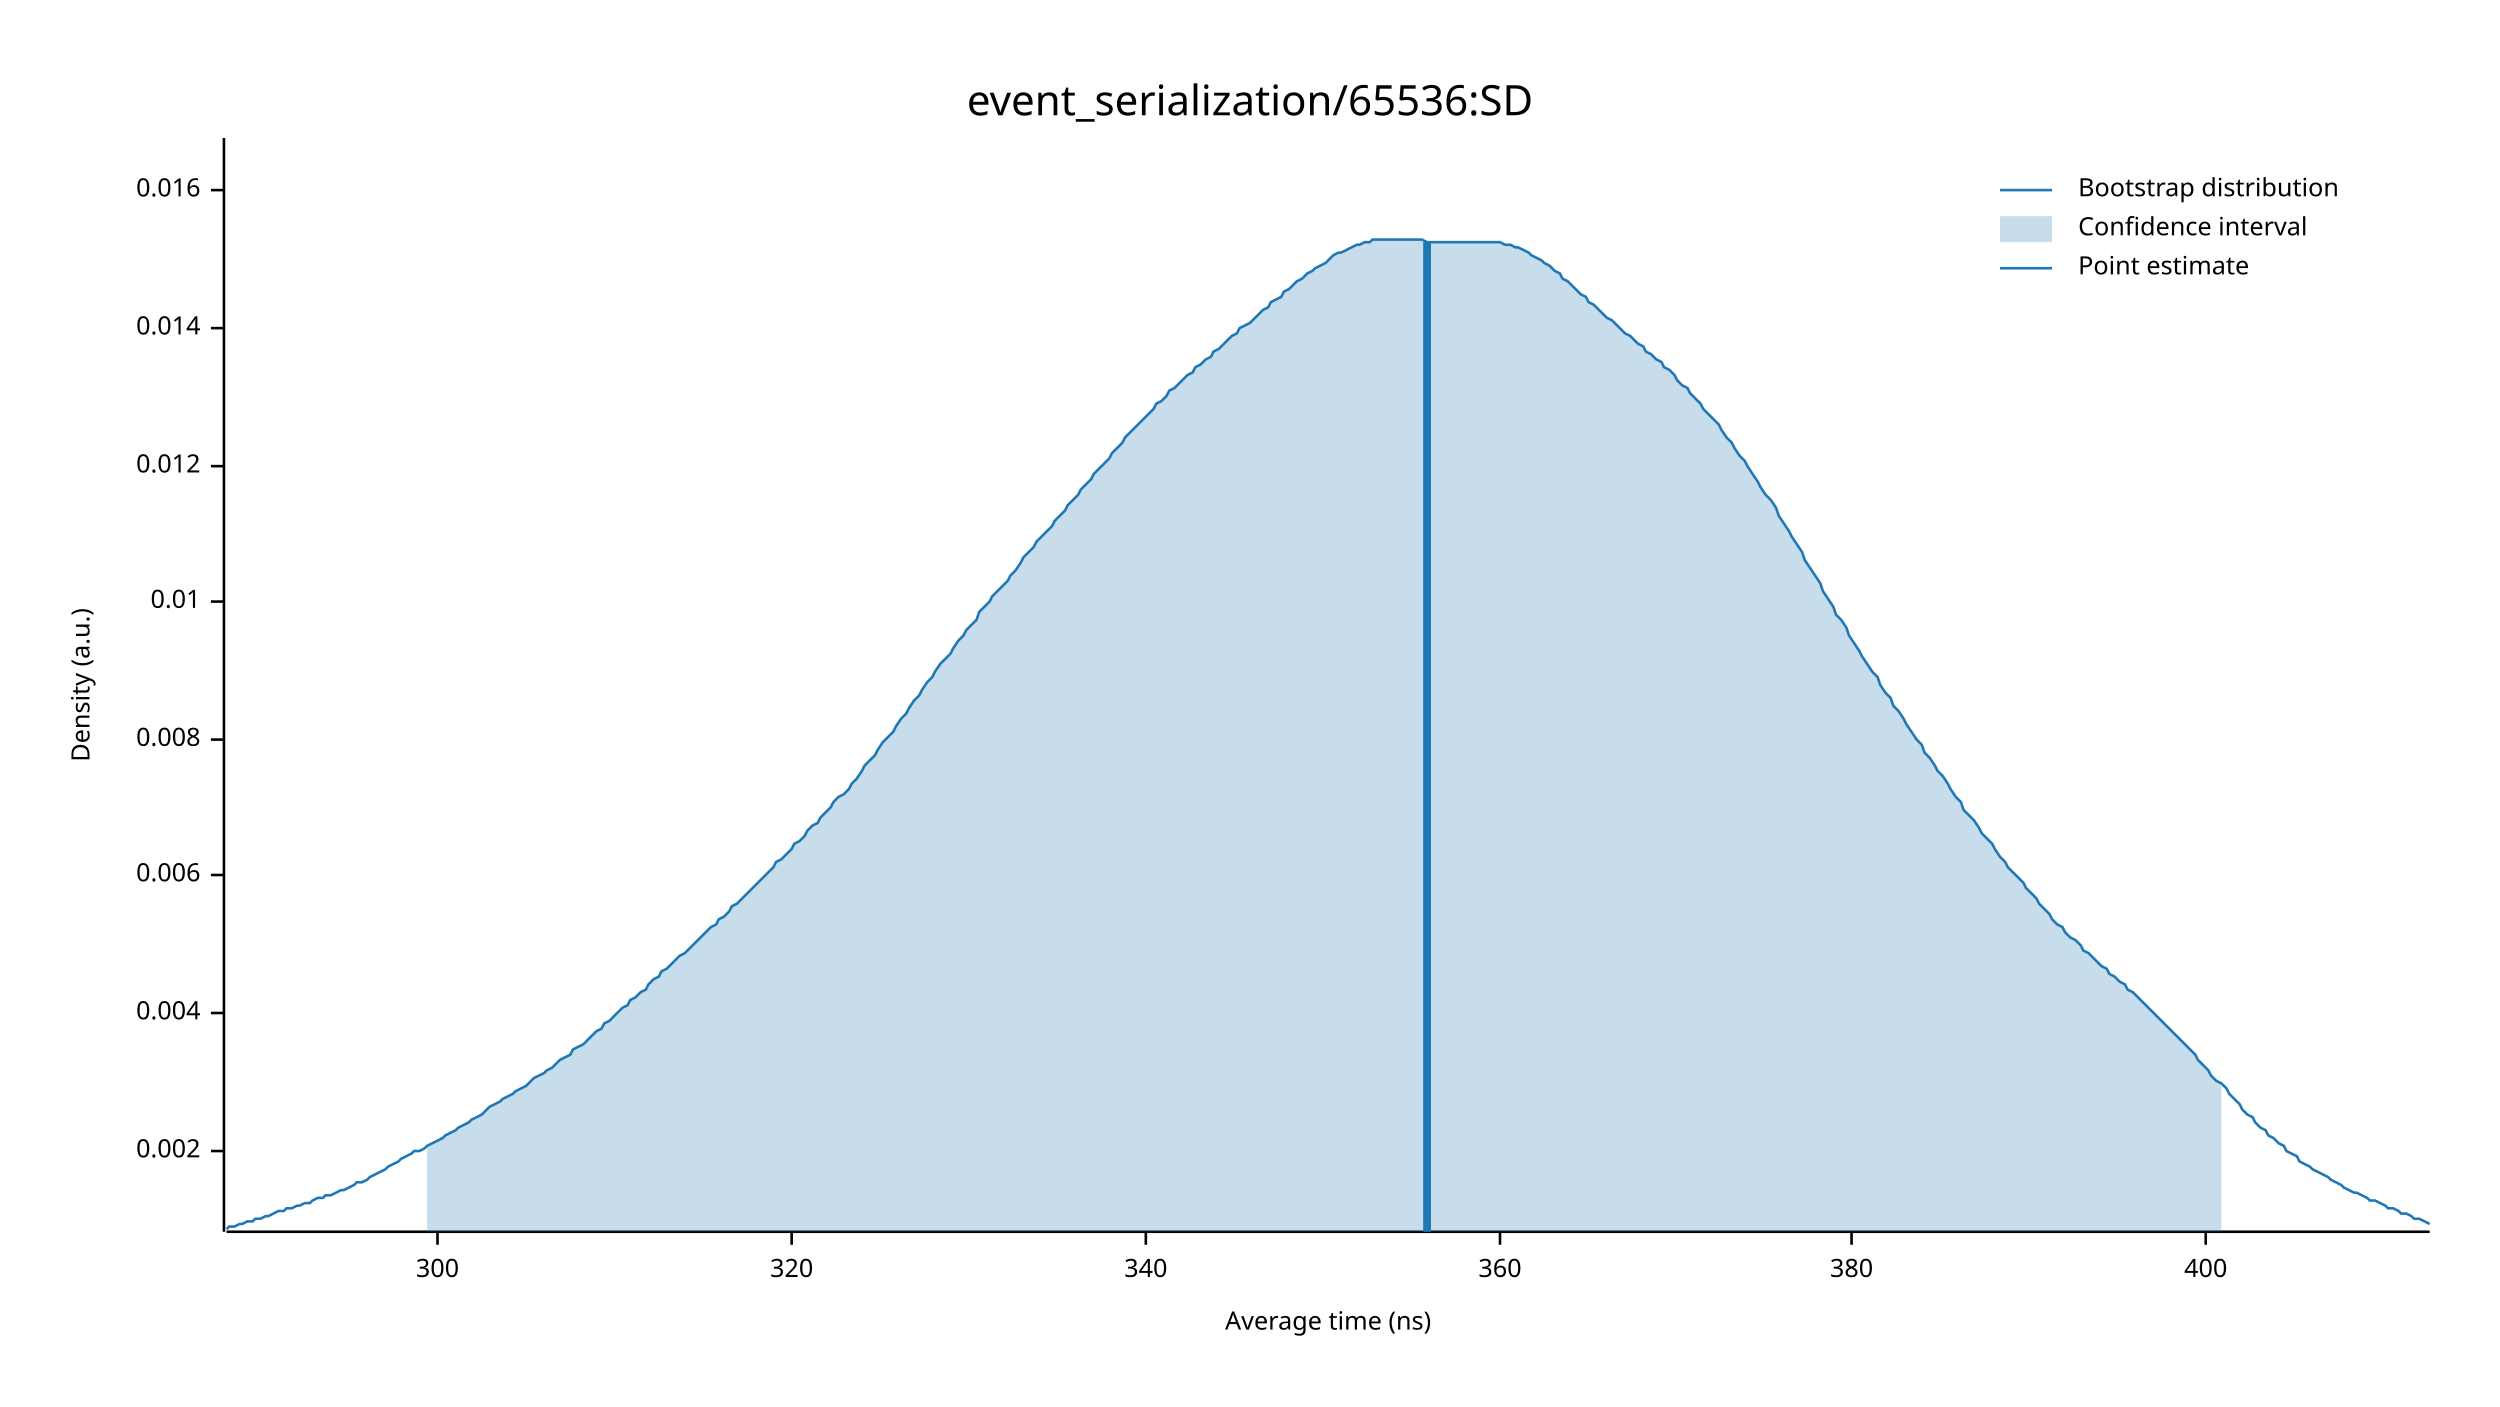
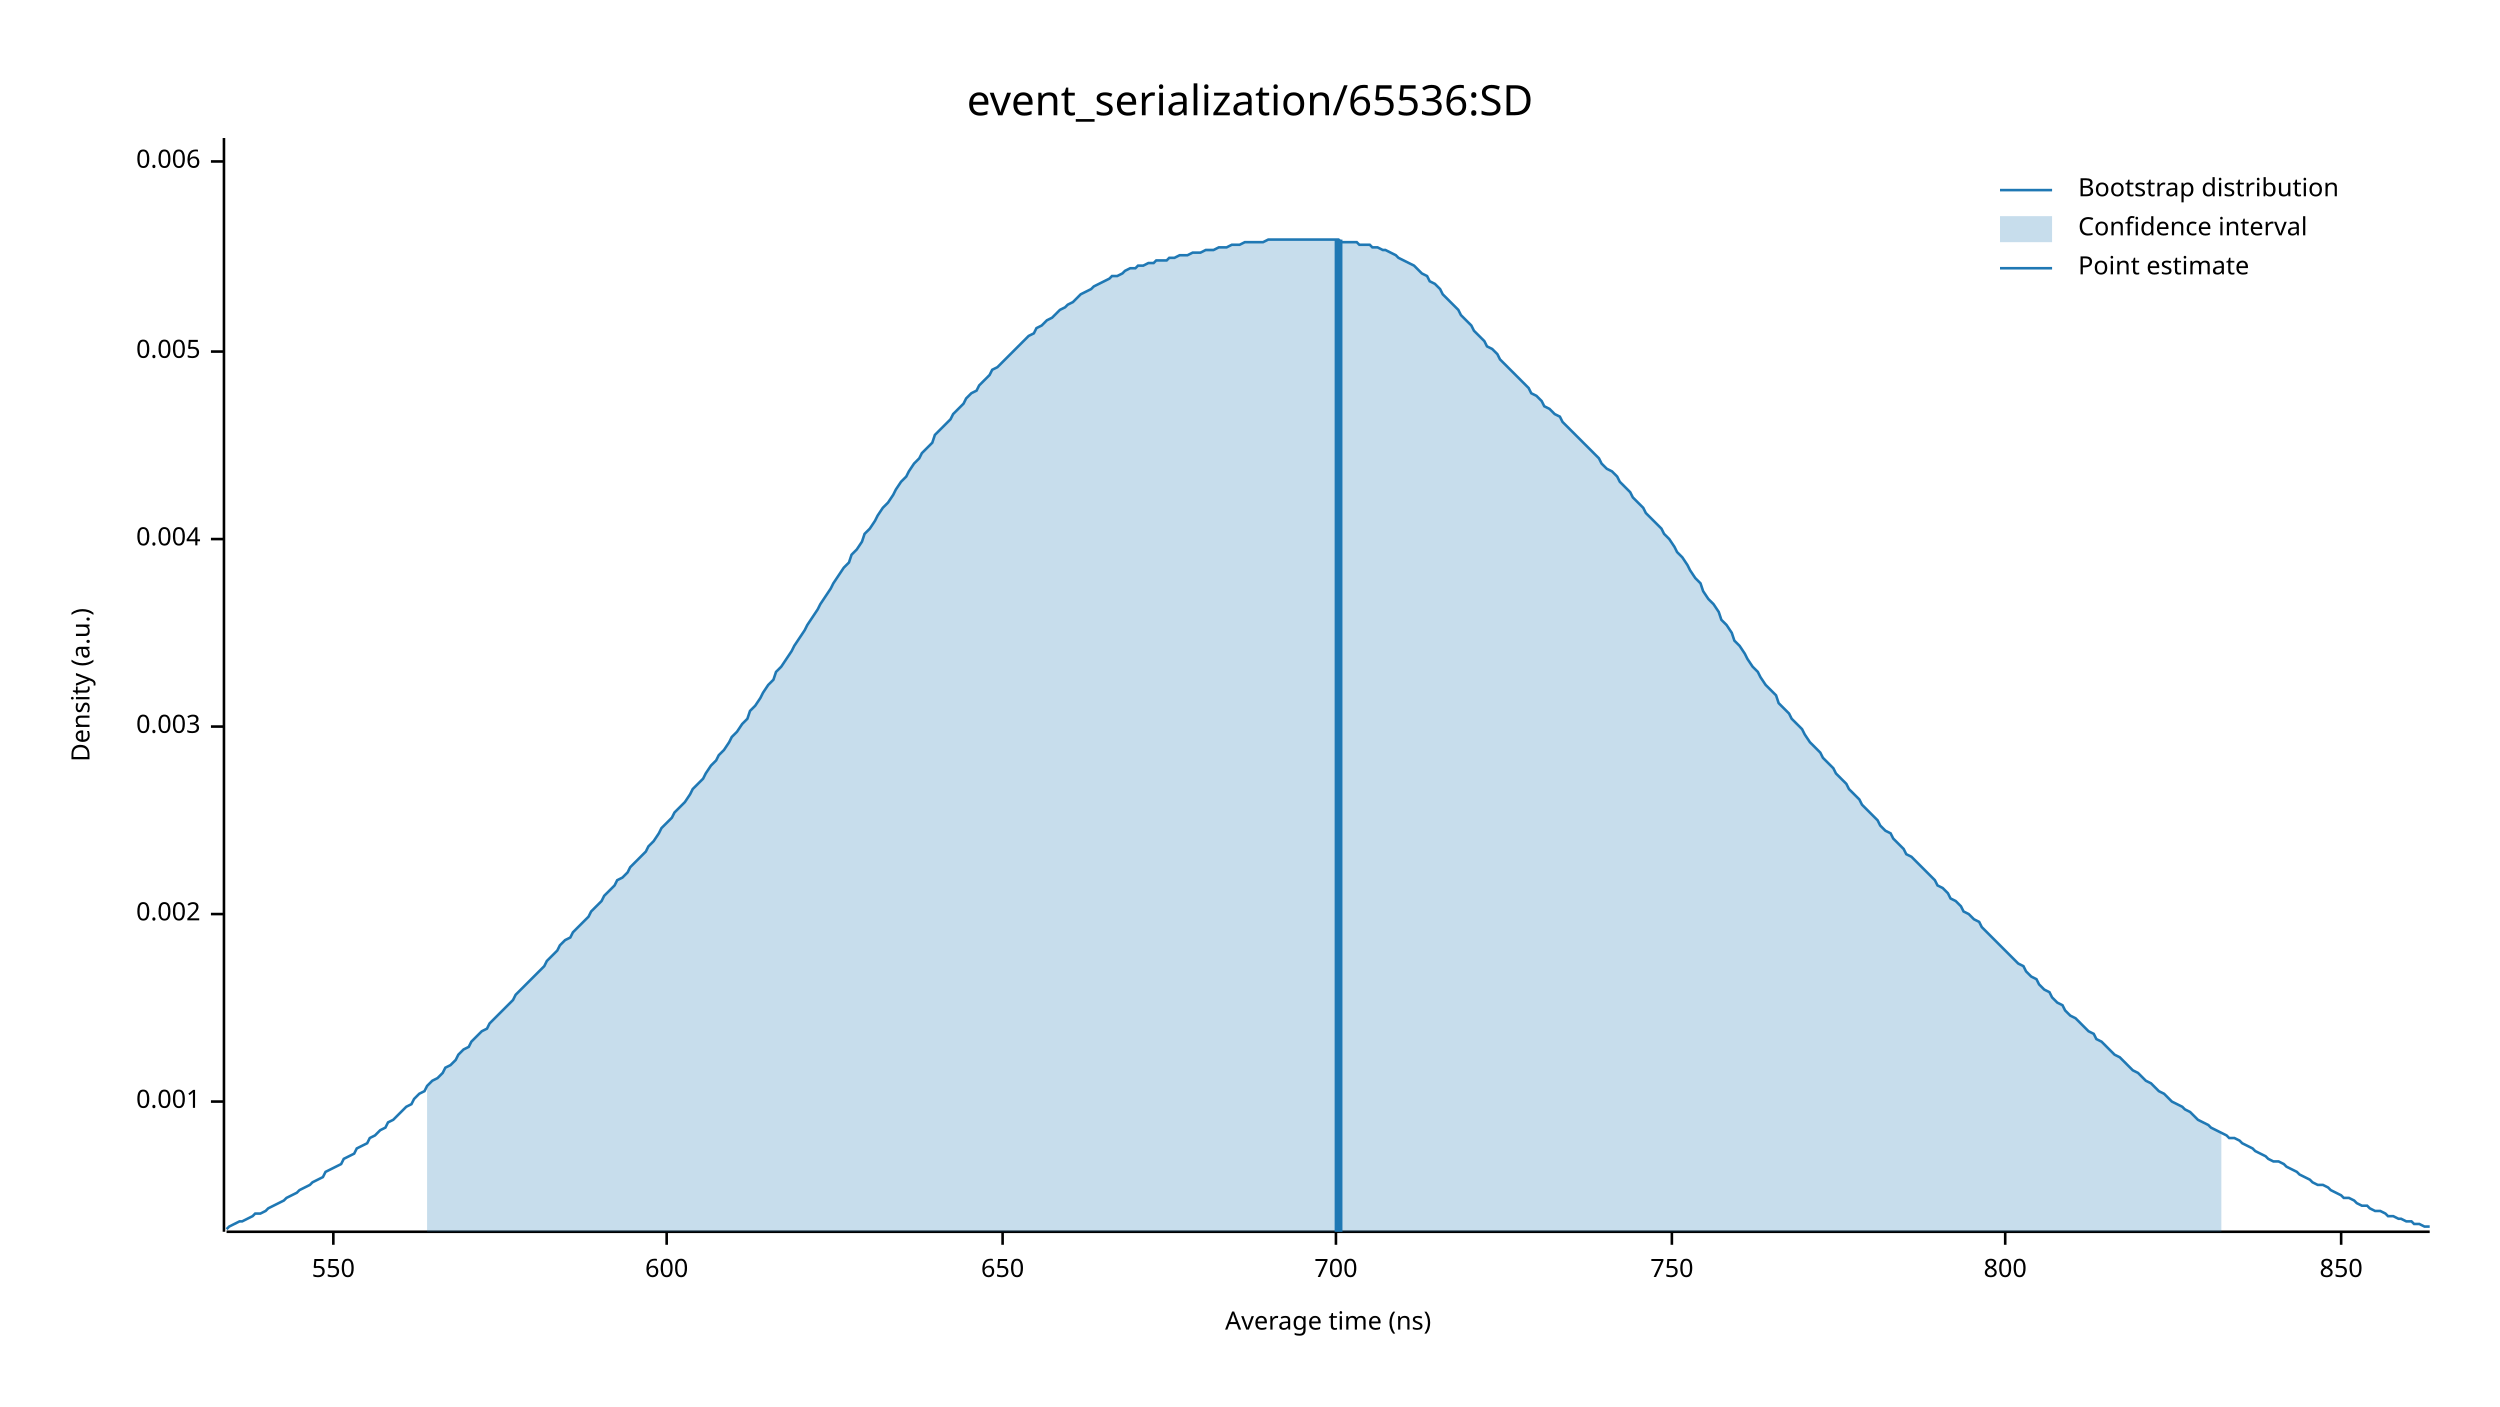
<svg xmlns="http://www.w3.org/2000/svg" width="960" height="540" viewBox="0 0 960 540">
  <text x="480" y="32" dy="0.76em" text-anchor="middle" font-family="sans-serif" font-size="16.129" opacity="1" fill="#000000">
event_serialization/65536:SD
</text>
  <text x="27" y="263" dy="0.76em" text-anchor="middle" font-family="sans-serif" font-size="9.677" opacity="1" fill="#000000" transform="rotate(270, 27, 263)">
Density (a.u.)
</text>
  <text x="510" y="513" dy="-0.5ex" text-anchor="middle" font-family="sans-serif" font-size="9.677" opacity="1" fill="#000000">
Average time (ns)
</text>
  <polyline fill="none" opacity="1" stroke="#000000" stroke-width="1" points="86,53 86,473 " />
-   <text x="77" y="442" dy="0.5ex" text-anchor="end" font-family="sans-serif" font-size="9.677" opacity="1" fill="#000000">
+   <text x="77" y="423" dy="0.5ex" text-anchor="end" font-family="sans-serif" font-size="9.677" opacity="1" fill="#000000">
+ 0.001
+ </text>
+   <polyline fill="none" opacity="1" stroke="#000000" stroke-width="1" points="81,423 86,423 " />
+   <text x="77" y="351" dy="0.5ex" text-anchor="end" font-family="sans-serif" font-size="9.677" opacity="1" fill="#000000">
0.002
</text>
-   <polyline fill="none" opacity="1" stroke="#000000" stroke-width="1" points="81,442 86,442 " />
-   <text x="77" y="389" dy="0.5ex" text-anchor="end" font-family="sans-serif" font-size="9.677" opacity="1" fill="#000000">
+   <polyline fill="none" opacity="1" stroke="#000000" stroke-width="1" points="81,351 86,351 " />
+   <text x="77" y="279" dy="0.5ex" text-anchor="end" font-family="sans-serif" font-size="9.677" opacity="1" fill="#000000">
+ 0.003
+ </text>
+   <polyline fill="none" opacity="1" stroke="#000000" stroke-width="1" points="81,279 86,279 " />
+   <text x="77" y="207" dy="0.5ex" text-anchor="end" font-family="sans-serif" font-size="9.677" opacity="1" fill="#000000">
0.004
</text>
-   <polyline fill="none" opacity="1" stroke="#000000" stroke-width="1" points="81,389 86,389 " />
-   <text x="77" y="336" dy="0.5ex" text-anchor="end" font-family="sans-serif" font-size="9.677" opacity="1" fill="#000000">
+   <polyline fill="none" opacity="1" stroke="#000000" stroke-width="1" points="81,207 86,207 " />
+   <text x="77" y="135" dy="0.5ex" text-anchor="end" font-family="sans-serif" font-size="9.677" opacity="1" fill="#000000">
+ 0.005
+ </text>
+   <polyline fill="none" opacity="1" stroke="#000000" stroke-width="1" points="81,135 86,135 " />
+   <text x="77" y="62" dy="0.5ex" text-anchor="end" font-family="sans-serif" font-size="9.677" opacity="1" fill="#000000">
0.006
</text>
-   <polyline fill="none" opacity="1" stroke="#000000" stroke-width="1" points="81,336 86,336 " />
-   <text x="77" y="284" dy="0.5ex" text-anchor="end" font-family="sans-serif" font-size="9.677" opacity="1" fill="#000000">
- 0.008
+   <polyline fill="none" opacity="1" stroke="#000000" stroke-width="1" points="81,62 86,62 " />
+   <polyline fill="none" opacity="1" stroke="#000000" stroke-width="1" points="87,473 933,473 " />
+   <text x="128" y="483" dy="0.76em" text-anchor="middle" font-family="sans-serif" font-size="9.677" opacity="1" fill="#000000">
+ 550
</text>
-   <polyline fill="none" opacity="1" stroke="#000000" stroke-width="1" points="81,284 86,284 " />
-   <text x="77" y="231" dy="0.5ex" text-anchor="end" font-family="sans-serif" font-size="9.677" opacity="1" fill="#000000">
- 0.01
+   <polyline fill="none" opacity="1" stroke="#000000" stroke-width="1" points="128,473 128,478 " />
+   <text x="256" y="483" dy="0.76em" text-anchor="middle" font-family="sans-serif" font-size="9.677" opacity="1" fill="#000000">
+ 600
</text>
-   <polyline fill="none" opacity="1" stroke="#000000" stroke-width="1" points="81,231 86,231 " />
-   <text x="77" y="179" dy="0.5ex" text-anchor="end" font-family="sans-serif" font-size="9.677" opacity="1" fill="#000000">
- 0.012
+   <polyline fill="none" opacity="1" stroke="#000000" stroke-width="1" points="256,473 256,478 " />
+   <text x="385" y="483" dy="0.76em" text-anchor="middle" font-family="sans-serif" font-size="9.677" opacity="1" fill="#000000">
+ 650
</text>
-   <polyline fill="none" opacity="1" stroke="#000000" stroke-width="1" points="81,179 86,179 " />
-   <text x="77" y="126" dy="0.5ex" text-anchor="end" font-family="sans-serif" font-size="9.677" opacity="1" fill="#000000">
- 0.014
+   <polyline fill="none" opacity="1" stroke="#000000" stroke-width="1" points="385,473 385,478 " />
+   <text x="513" y="483" dy="0.76em" text-anchor="middle" font-family="sans-serif" font-size="9.677" opacity="1" fill="#000000">
+ 700
</text>
-   <polyline fill="none" opacity="1" stroke="#000000" stroke-width="1" points="81,126 86,126 " />
-   <text x="77" y="73" dy="0.5ex" text-anchor="end" font-family="sans-serif" font-size="9.677" opacity="1" fill="#000000">
- 0.016
+   <polyline fill="none" opacity="1" stroke="#000000" stroke-width="1" points="513,473 513,478 " />
+   <text x="642" y="483" dy="0.76em" text-anchor="middle" font-family="sans-serif" font-size="9.677" opacity="1" fill="#000000">
+ 750
</text>
-   <polyline fill="none" opacity="1" stroke="#000000" stroke-width="1" points="81,73 86,73 " />
-   <polyline fill="none" opacity="1" stroke="#000000" stroke-width="1" points="87,473 933,473 " />
-   <text x="168" y="483" dy="0.76em" text-anchor="middle" font-family="sans-serif" font-size="9.677" opacity="1" fill="#000000">
- 300
+   <polyline fill="none" opacity="1" stroke="#000000" stroke-width="1" points="642,473 642,478 " />
+   <text x="770" y="483" dy="0.76em" text-anchor="middle" font-family="sans-serif" font-size="9.677" opacity="1" fill="#000000">
+ 800
</text>
-   <polyline fill="none" opacity="1" stroke="#000000" stroke-width="1" points="168,473 168,478 " />
-   <text x="304" y="483" dy="0.76em" text-anchor="middle" font-family="sans-serif" font-size="9.677" opacity="1" fill="#000000">
- 320
+   <polyline fill="none" opacity="1" stroke="#000000" stroke-width="1" points="770,473 770,478 " />
+   <text x="899" y="483" dy="0.76em" text-anchor="middle" font-family="sans-serif" font-size="9.677" opacity="1" fill="#000000">
+ 850
</text>
-   <polyline fill="none" opacity="1" stroke="#000000" stroke-width="1" points="304,473 304,478 " />
-   <text x="440" y="483" dy="0.76em" text-anchor="middle" font-family="sans-serif" font-size="9.677" opacity="1" fill="#000000">
- 340
- </text>
-   <polyline fill="none" opacity="1" stroke="#000000" stroke-width="1" points="440,473 440,478 " />
-   <text x="576" y="483" dy="0.76em" text-anchor="middle" font-family="sans-serif" font-size="9.677" opacity="1" fill="#000000">
- 360
- </text>
-   <polyline fill="none" opacity="1" stroke="#000000" stroke-width="1" points="576,473 576,478 " />
-   <text x="711" y="483" dy="0.76em" text-anchor="middle" font-family="sans-serif" font-size="9.677" opacity="1" fill="#000000">
- 380
- </text>
-   <polyline fill="none" opacity="1" stroke="#000000" stroke-width="1" points="711,473 711,478 " />
-   <text x="847" y="483" dy="0.76em" text-anchor="middle" font-family="sans-serif" font-size="9.677" opacity="1" fill="#000000">
- 400
- </text>
-   <polyline fill="none" opacity="1" stroke="#000000" stroke-width="1" points="847,473 847,478 " />
-   <polyline fill="none" opacity="1" stroke="#1F78B4" stroke-width="1" points="87,472 88,471 90,471 92,470 93,470 95,469 97,469 98,468 100,468 102,467 103,467 105,466 107,465 109,465 110,464 112,464 114,463 115,463 117,462 119,462 120,461 122,460 124,460 125,459 127,459 129,458 131,457 132,457 134,456 136,455 137,454 139,454 141,453 142,452 144,451 146,450 148,449 149,448 151,447 153,446 154,445 156,444 158,443 159,442 161,442 163,441 164,440 166,439 168,438 170,437 171,436 173,435 175,434 176,433 178,432 180,431 181,430 183,429 185,428 187,426 188,425 190,424 192,423 193,422 195,421 197,420 198,419 200,418 202,417 203,416 205,414 207,413 209,412 210,411 212,410 214,408 215,407 217,406 219,405 220,403 222,402 224,401 226,399 227,398 229,396 231,395 232,393 234,392 236,390 237,389 239,387 241,386 242,384 244,383 246,381 248,380 249,378 251,376 253,375 254,373 256,372 258,370 259,369 261,367 263,366 265,364 266,363 268,361 270,359 271,358 273,356 275,355 276,353 278,352 280,350 281,348 283,347 285,345 287,343 288,342 290,340 292,338 293,337 295,335 297,333 298,331 300,330 302,328 304,326 305,324 307,323 309,321 310,319 312,317 314,316 315,314 317,312 319,310 320,308 322,306 324,305 326,303 327,301 329,299 331,296 332,294 334,292 336,290 337,288 339,285 341,283 343,281 344,279 346,276 348,274 349,272 351,269 353,267 354,265 356,262 358,260 359,258 361,255 363,253 365,251 366,249 368,246 370,244 371,242 373,240 375,238 376,235 378,233 380,231 381,229 383,227 385,225 387,223 388,221 390,219 392,216 393,214 395,212 397,210 398,208 400,206 402,204 404,202 405,200 407,198 409,196 410,194 412,192 414,190 415,188 417,186 419,184 420,182 422,180 424,178 426,176 427,174 429,172 431,170 432,168 434,166 436,164 437,163 439,161 441,159 443,157 444,155 446,154 448,152 449,150 451,149 453,147 454,146 456,144 458,143 459,141 461,140 463,138 465,137 466,135 468,134 470,132 471,131 473,129 475,128 476,126 478,125 480,124 482,122 483,121 485,119 487,118 488,116 490,115 492,114 493,112 495,111 497,109 498,108 500,107 502,105 504,104 505,103 507,102 509,101 510,100 512,98 514,97 515,97 517,96 519,95 521,94 522,94 524,93 526,93 527,92 529,92 531,92 532,92 534,92 536,92 537,92 539,92 541,92 543,92 544,92 546,92 548,93 549,93 551,93 553,93 554,93 556,93 558,93 560,93 561,93 563,93 565,93 566,93 568,93 570,93 571,93 573,93 575,93 576,93 578,94 580,94 582,95 583,95 585,96 587,97 588,98 590,99 592,100 593,101 595,102 597,104 599,105 600,107 602,108 604,110 605,111 607,113 609,114 610,116 612,117 614,119 615,120 617,122 619,123 621,125 622,126 624,128 626,129 627,130 629,132 631,133 632,135 634,136 636,138 638,139 639,141 641,142 643,144 644,146 646,148 648,149 649,151 651,153 653,155 654,157 656,159 658,161 660,163 661,165 663,168 665,170 666,172 668,175 670,177 671,179 673,182 675,185 676,187 678,190 680,192 682,195 683,198 685,201 687,204 688,206 690,209 692,212 693,215 695,218 697,221 699,224 700,227 702,230 704,233 705,236 707,238 709,241 710,244 712,247 714,250 715,252 717,255 719,258 721,260 722,263 724,266 726,268 727,271 729,273 731,276 732,278 734,281 736,284 738,286 739,289 741,291 743,294 744,296 746,298 748,301 749,303 751,306 753,308 754,311 756,313 758,315 760,318 761,320 763,322 765,324 766,326 768,329 770,331 771,333 773,335 775,337 777,339 778,341 780,343 782,345 783,347 785,349 787,351 788,353 790,355 792,356 793,358 795,360 797,361 799,363 800,365 802,366 804,368 805,369 807,371 809,372 810,374 812,375 814,377 816,378 817,380 819,381 821,383 822,384 824,386 826,388 827,389 829,391 831,393 832,394 834,396 836,398 838,400 839,401 841,403 843,405 844,407 846,409 848,411 849,413 851,415 853,416 855,418 856,420 858,422 860,424 861,426 863,428 865,429 866,431 868,433 870,434 871,436 873,437 875,439 877,440 878,442 880,443 882,444 883,446 885,447 887,448 888,449 890,450 892,451 894,452 895,453 897,454 899,455 900,456 902,457 904,458 905,458 907,459 909,460 910,461 912,461 914,462 916,463 917,464 919,464 921,465 922,466 924,466 926,467 927,468 929,468 931,469 933,470 " />
-   <polygon opacity="0.25" fill="#1F78B4" points="164,440 166,439 168,438 170,437 171,436 173,435 175,434 176,433 178,432 180,431 181,430 183,429 185,428 187,426 188,425 190,424 192,423 193,422 195,421 197,420 198,419 200,418 202,417 203,416 205,414 207,413 209,412 210,411 212,410 214,408 215,407 217,406 219,405 220,403 222,402 224,401 226,399 227,398 229,396 231,395 232,393 234,392 236,390 237,389 239,387 241,386 242,384 244,383 246,381 248,380 249,378 251,376 253,375 254,373 256,372 258,370 259,369 261,367 263,366 265,364 266,363 268,361 270,359 271,358 273,356 275,355 276,353 278,352 280,350 281,348 283,347 285,345 287,343 288,342 290,340 292,338 293,337 295,335 297,333 298,331 300,330 302,328 304,326 305,324 307,323 309,321 310,319 312,317 314,316 315,314 317,312 319,310 320,308 322,306 324,305 326,303 327,301 329,299 331,296 332,294 334,292 336,290 337,288 339,285 341,283 343,281 344,279 346,276 348,274 349,272 351,269 353,267 354,265 356,262 358,260 359,258 361,255 363,253 365,251 366,249 368,246 370,244 371,242 373,240 375,238 376,235 378,233 380,231 381,229 383,227 385,225 387,223 388,221 390,219 392,216 393,214 395,212 397,210 398,208 400,206 402,204 404,202 405,200 407,198 409,196 410,194 412,192 414,190 415,188 417,186 419,184 420,182 422,180 424,178 426,176 427,174 429,172 431,170 432,168 434,166 436,164 437,163 439,161 441,159 443,157 444,155 446,154 448,152 449,150 451,149 453,147 454,146 456,144 458,143 459,141 461,140 463,138 465,137 466,135 468,134 470,132 471,131 473,129 475,128 476,126 478,125 480,124 482,122 483,121 485,119 487,118 488,116 490,115 492,114 493,112 495,111 497,109 498,108 500,107 502,105 504,104 505,103 507,102 509,101 510,100 512,98 514,97 515,97 517,96 519,95 521,94 522,94 524,93 526,93 527,92 529,92 531,92 532,92 534,92 536,92 537,92 539,92 541,92 543,92 544,92 546,92 548,93 549,93 551,93 553,93 554,93 556,93 558,93 560,93 561,93 563,93 565,93 566,93 568,93 570,93 571,93 573,93 575,93 576,93 578,94 580,94 582,95 583,95 585,96 587,97 588,98 590,99 592,100 593,101 595,102 597,104 599,105 600,107 602,108 604,110 605,111 607,113 609,114 610,116 612,117 614,119 615,120 617,122 619,123 621,125 622,126 624,128 626,129 627,130 629,132 631,133 632,135 634,136 636,138 638,139 639,141 641,142 643,144 644,146 646,148 648,149 649,151 651,153 653,155 654,157 656,159 658,161 660,163 661,165 663,168 665,170 666,172 668,175 670,177 671,179 673,182 675,185 676,187 678,190 680,192 682,195 683,198 685,201 687,204 688,206 690,209 692,212 693,215 695,218 697,221 699,224 700,227 702,230 704,233 705,236 707,238 709,241 710,244 712,247 714,250 715,252 717,255 719,258 721,260 722,263 724,266 726,268 727,271 729,273 731,276 732,278 734,281 736,284 738,286 739,289 741,291 743,294 744,296 746,298 748,301 749,303 751,306 753,308 754,311 756,313 758,315 760,318 761,320 763,322 765,324 766,326 768,329 770,331 771,333 773,335 775,337 777,339 778,341 780,343 782,345 783,347 785,349 787,351 788,353 790,355 792,356 793,358 795,360 797,361 799,363 800,365 802,366 804,368 805,369 807,371 809,372 810,374 812,375 814,377 816,378 817,380 819,381 821,383 822,384 824,386 826,388 827,389 829,391 831,393 832,394 834,396 836,398 838,400 839,401 841,403 843,405 844,407 846,409 848,411 849,413 851,415 853,416 853,473 164,473 " />
-   <polyline fill="none" opacity="1" stroke="#1F78B4" stroke-width="3" points="548,473 548,93 " />
+   <polyline fill="none" opacity="1" stroke="#000000" stroke-width="1" points="899,473 899,478 " />
+   <polyline fill="none" opacity="1" stroke="#1F78B4" stroke-width="1" points="87,472 88,471 90,470 92,469 93,469 95,468 97,467 98,466 100,466 102,465 103,464 105,463 107,462 109,461 110,460 112,459 114,458 115,457 117,456 119,455 120,454 122,453 124,452 125,450 127,449 129,448 131,447 132,445 134,444 136,443 137,441 139,440 141,439 142,437 144,436 146,434 148,433 149,431 151,430 153,428 154,427 156,425 158,424 159,422 161,420 163,419 164,417 166,415 168,414 170,412 171,410 173,409 175,407 176,405 178,403 180,402 181,400 183,398 185,396 187,395 188,393 190,391 192,389 193,388 195,386 197,384 198,382 200,380 202,378 203,377 205,375 207,373 209,371 210,369 212,367 214,365 215,363 217,361 219,360 220,358 222,356 224,354 226,352 227,350 229,348 231,346 232,344 234,342 236,340 237,338 239,337 241,335 242,333 244,331 246,329 248,327 249,325 251,323 253,320 254,318 256,316 258,314 259,312 261,310 263,308 265,305 266,303 268,301 270,299 271,297 273,294 275,292 276,290 278,288 280,285 281,283 283,281 285,278 287,276 288,273 290,271 292,268 293,266 295,263 297,261 298,258 300,256 302,253 304,250 305,248 307,245 309,242 310,240 312,237 314,234 315,232 317,229 319,226 320,224 322,221 324,218 326,216 327,213 329,211 331,208 332,205 334,203 336,200 337,198 339,195 341,193 343,190 344,188 346,185 348,183 349,181 351,178 353,176 354,174 356,172 358,170 359,167 361,165 363,163 365,161 366,159 368,157 370,155 371,153 373,151 375,150 376,148 378,146 380,144 381,142 383,141 385,139 387,137 388,136 390,134 392,132 393,131 395,129 397,128 398,126 400,125 402,123 404,122 405,121 407,119 409,118 410,117 412,116 414,114 415,113 417,112 419,111 420,110 422,109 424,108 426,107 427,106 429,106 431,105 432,104 434,103 436,103 437,102 439,102 441,101 443,101 444,100 446,100 448,100 449,99 451,99 453,98 454,98 456,98 458,97 459,97 461,97 463,96 465,96 466,96 468,95 470,95 471,95 473,94 475,94 476,94 478,93 480,93 482,93 483,93 485,93 487,92 488,92 490,92 492,92 493,92 495,92 497,92 498,92 500,92 502,92 504,92 505,92 507,92 509,92 510,92 512,92 514,92 515,93 517,93 519,93 521,93 522,94 524,94 526,94 527,95 529,95 531,96 532,96 534,97 536,98 537,99 539,100 541,101 543,102 544,103 546,105 548,106 549,108 551,109 553,111 554,113 556,115 558,117 560,119 561,121 563,123 565,125 566,127 568,129 570,131 571,133 573,134 575,136 576,138 578,140 580,142 582,144 583,145 585,147 587,149 588,151 590,152 592,154 593,156 595,157 597,159 599,160 600,162 602,164 604,166 605,167 607,169 609,171 610,172 612,174 614,176 615,178 617,180 619,181 621,183 622,185 624,187 626,189 627,191 629,193 631,195 632,197 634,199 636,201 638,203 639,205 641,207 643,210 644,212 646,214 648,217 649,219 651,222 653,224 654,227 656,230 658,232 660,235 661,238 663,240 665,243 666,246 668,248 670,251 671,253 673,256 675,258 676,260 678,263 680,265 682,267 683,270 685,272 687,274 688,276 690,278 692,280 693,282 695,285 697,287 699,289 700,291 702,293 704,295 705,297 707,299 709,301 710,303 712,305 714,307 715,309 717,311 719,313 721,315 722,317 724,319 726,320 727,322 729,324 731,326 732,328 734,329 736,331 738,333 739,334 741,336 743,338 744,340 746,341 748,343 749,345 751,346 753,348 754,350 756,351 758,353 760,354 761,356 763,358 765,360 766,361 768,363 770,365 771,366 773,368 775,370 777,371 778,373 780,375 782,376 783,378 785,380 787,381 788,383 790,385 792,386 793,388 795,390 797,391 799,393 800,394 802,396 804,397 805,399 807,400 809,402 810,403 812,405 814,406 816,408 817,409 819,411 821,412 822,413 824,415 826,416 827,417 829,419 831,420 832,421 834,423 836,424 838,425 839,426 841,427 843,429 844,430 846,431 848,432 849,433 851,434 853,435 855,436 856,437 858,437 860,438 861,439 863,440 865,441 866,442 868,443 870,444 871,445 873,446 875,446 877,447 878,448 880,449 882,450 883,451 885,452 887,453 888,454 890,455 892,455 894,456 895,457 897,458 899,459 900,460 902,460 904,461 905,462 907,463 909,463 910,464 912,465 914,465 916,466 917,467 919,467 921,468 922,468 924,469 926,469 927,470 929,470 931,471 933,471 " />
+   <polygon opacity="0.25" fill="#1F78B4" points="164,417 166,415 168,414 170,412 171,410 173,409 175,407 176,405 178,403 180,402 181,400 183,398 185,396 187,395 188,393 190,391 192,389 193,388 195,386 197,384 198,382 200,380 202,378 203,377 205,375 207,373 209,371 210,369 212,367 214,365 215,363 217,361 219,360 220,358 222,356 224,354 226,352 227,350 229,348 231,346 232,344 234,342 236,340 237,338 239,337 241,335 242,333 244,331 246,329 248,327 249,325 251,323 253,320 254,318 256,316 258,314 259,312 261,310 263,308 265,305 266,303 268,301 270,299 271,297 273,294 275,292 276,290 278,288 280,285 281,283 283,281 285,278 287,276 288,273 290,271 292,268 293,266 295,263 297,261 298,258 300,256 302,253 304,250 305,248 307,245 309,242 310,240 312,237 314,234 315,232 317,229 319,226 320,224 322,221 324,218 326,216 327,213 329,211 331,208 332,205 334,203 336,200 337,198 339,195 341,193 343,190 344,188 346,185 348,183 349,181 351,178 353,176 354,174 356,172 358,170 359,167 361,165 363,163 365,161 366,159 368,157 370,155 371,153 373,151 375,150 376,148 378,146 380,144 381,142 383,141 385,139 387,137 388,136 390,134 392,132 393,131 395,129 397,128 398,126 400,125 402,123 404,122 405,121 407,119 409,118 410,117 412,116 414,114 415,113 417,112 419,111 420,110 422,109 424,108 426,107 427,106 429,106 431,105 432,104 434,103 436,103 437,102 439,102 441,101 443,101 444,100 446,100 448,100 449,99 451,99 453,98 454,98 456,98 458,97 459,97 461,97 463,96 465,96 466,96 468,95 470,95 471,95 473,94 475,94 476,94 478,93 480,93 482,93 483,93 485,93 487,92 488,92 490,92 492,92 493,92 495,92 497,92 498,92 500,92 502,92 504,92 505,92 507,92 509,92 510,92 512,92 514,92 515,93 517,93 519,93 521,93 522,94 524,94 526,94 527,95 529,95 531,96 532,96 534,97 536,98 537,99 539,100 541,101 543,102 544,103 546,105 548,106 549,108 551,109 553,111 554,113 556,115 558,117 560,119 561,121 563,123 565,125 566,127 568,129 570,131 571,133 573,134 575,136 576,138 578,140 580,142 582,144 583,145 585,147 587,149 588,151 590,152 592,154 593,156 595,157 597,159 599,160 600,162 602,164 604,166 605,167 607,169 609,171 610,172 612,174 614,176 615,178 617,180 619,181 621,183 622,185 624,187 626,189 627,191 629,193 631,195 632,197 634,199 636,201 638,203 639,205 641,207 643,210 644,212 646,214 648,217 649,219 651,222 653,224 654,227 656,230 658,232 660,235 661,238 663,240 665,243 666,246 668,248 670,251 671,253 673,256 675,258 676,260 678,263 680,265 682,267 683,270 685,272 687,274 688,276 690,278 692,280 693,282 695,285 697,287 699,289 700,291 702,293 704,295 705,297 707,299 709,301 710,303 712,305 714,307 715,309 717,311 719,313 721,315 722,317 724,319 726,320 727,322 729,324 731,326 732,328 734,329 736,331 738,333 739,334 741,336 743,338 744,340 746,341 748,343 749,345 751,346 753,348 754,350 756,351 758,353 760,354 761,356 763,358 765,360 766,361 768,363 770,365 771,366 773,368 775,370 777,371 778,373 780,375 782,376 783,378 785,380 787,381 788,383 790,385 792,386 793,388 795,390 797,391 799,393 800,394 802,396 804,397 805,399 807,400 809,402 810,403 812,405 814,406 816,408 817,409 819,411 821,412 822,413 824,415 826,416 827,417 829,419 831,420 832,421 834,423 836,424 838,425 839,426 841,427 843,429 844,430 846,431 848,432 849,433 851,434 853,435 853,473 164,473 " />
+   <polyline fill="none" opacity="1" stroke="#1F78B4" stroke-width="3" points="514,473 514,92 " />
  <text x="798" y="68" dy="0.76em" text-anchor="start" font-family="sans-serif" font-size="9.677" opacity="1" fill="#000000">
Bootstrap distribution
</text>
  <text x="798" y="83" dy="0.76em" text-anchor="start" font-family="sans-serif" font-size="9.677" opacity="1" fill="#000000">
Confidence interval
</text>
  <text x="798" y="98" dy="0.76em" text-anchor="start" font-family="sans-serif" font-size="9.677" opacity="1" fill="#000000">
Point estimate
</text>
  <polyline fill="none" opacity="1" stroke="#1F78B4" stroke-width="1" points="768,73 788,73 " />
  <rect x="768" y="83" width="20" height="10" opacity="0.25" fill="#1F78B4" stroke="none" />
  <polyline fill="none" opacity="1" stroke="#1F78B4" stroke-width="1" points="768,103 788,103 " />
</svg>
